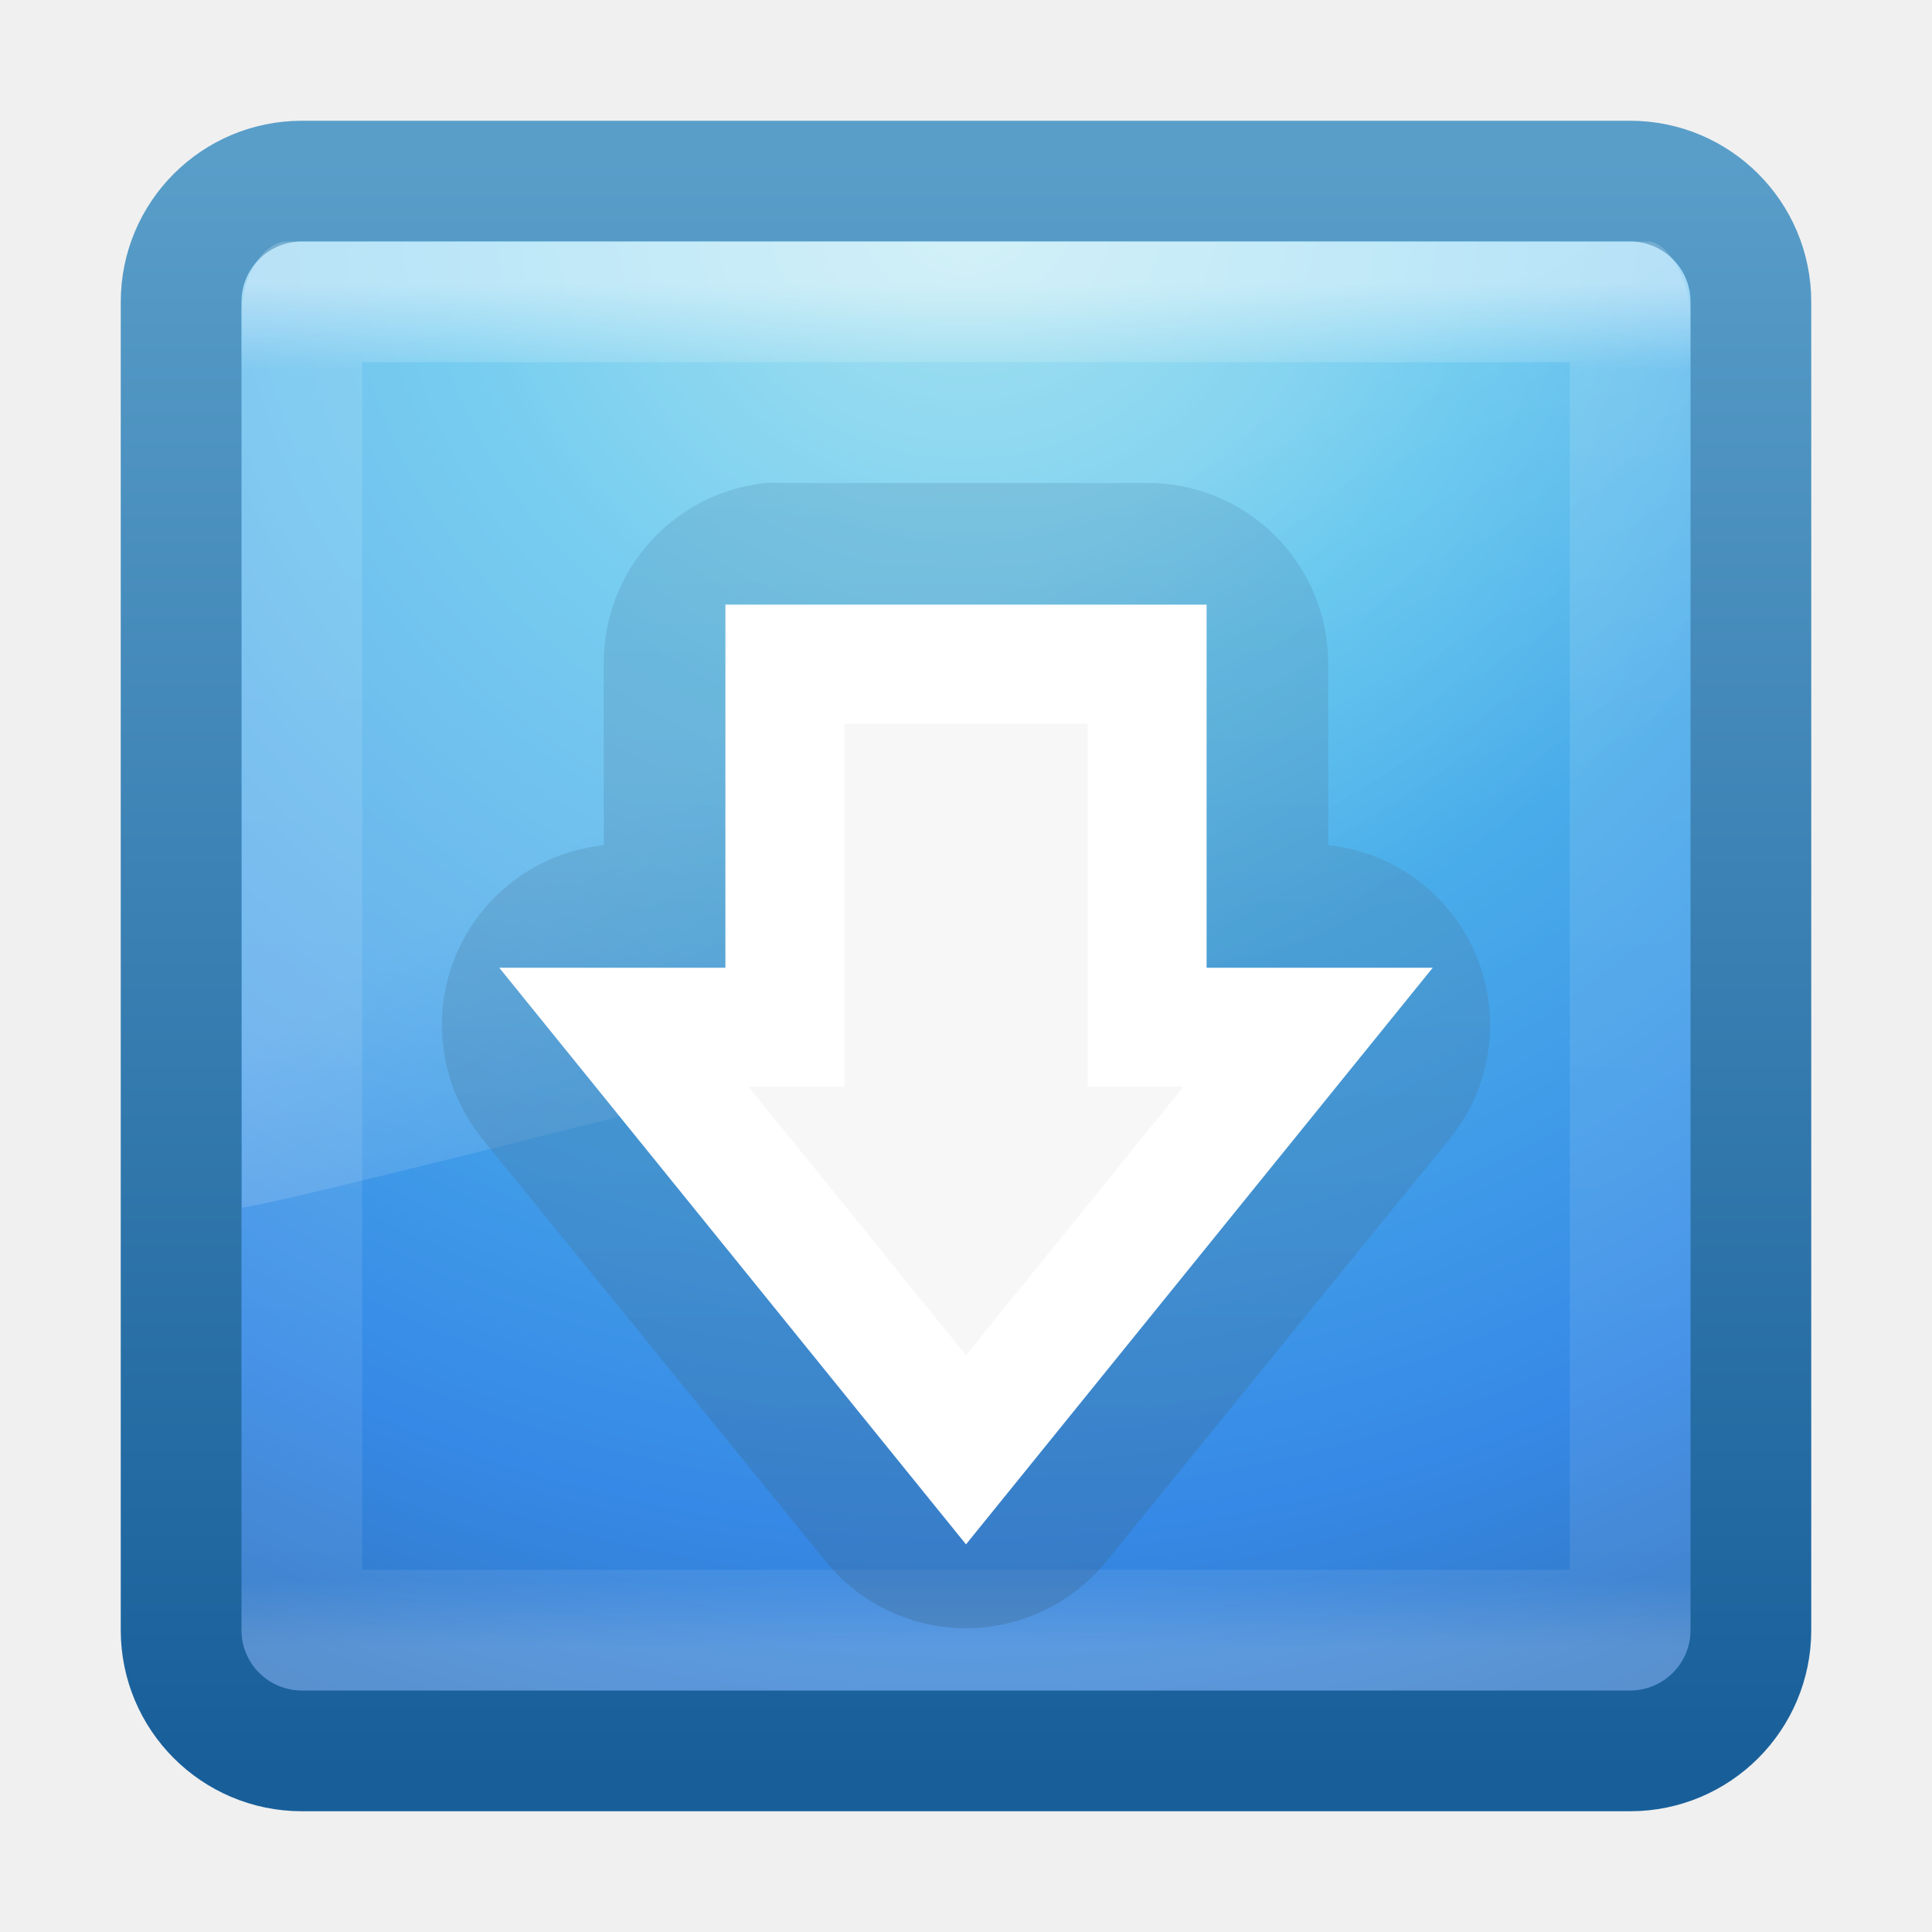
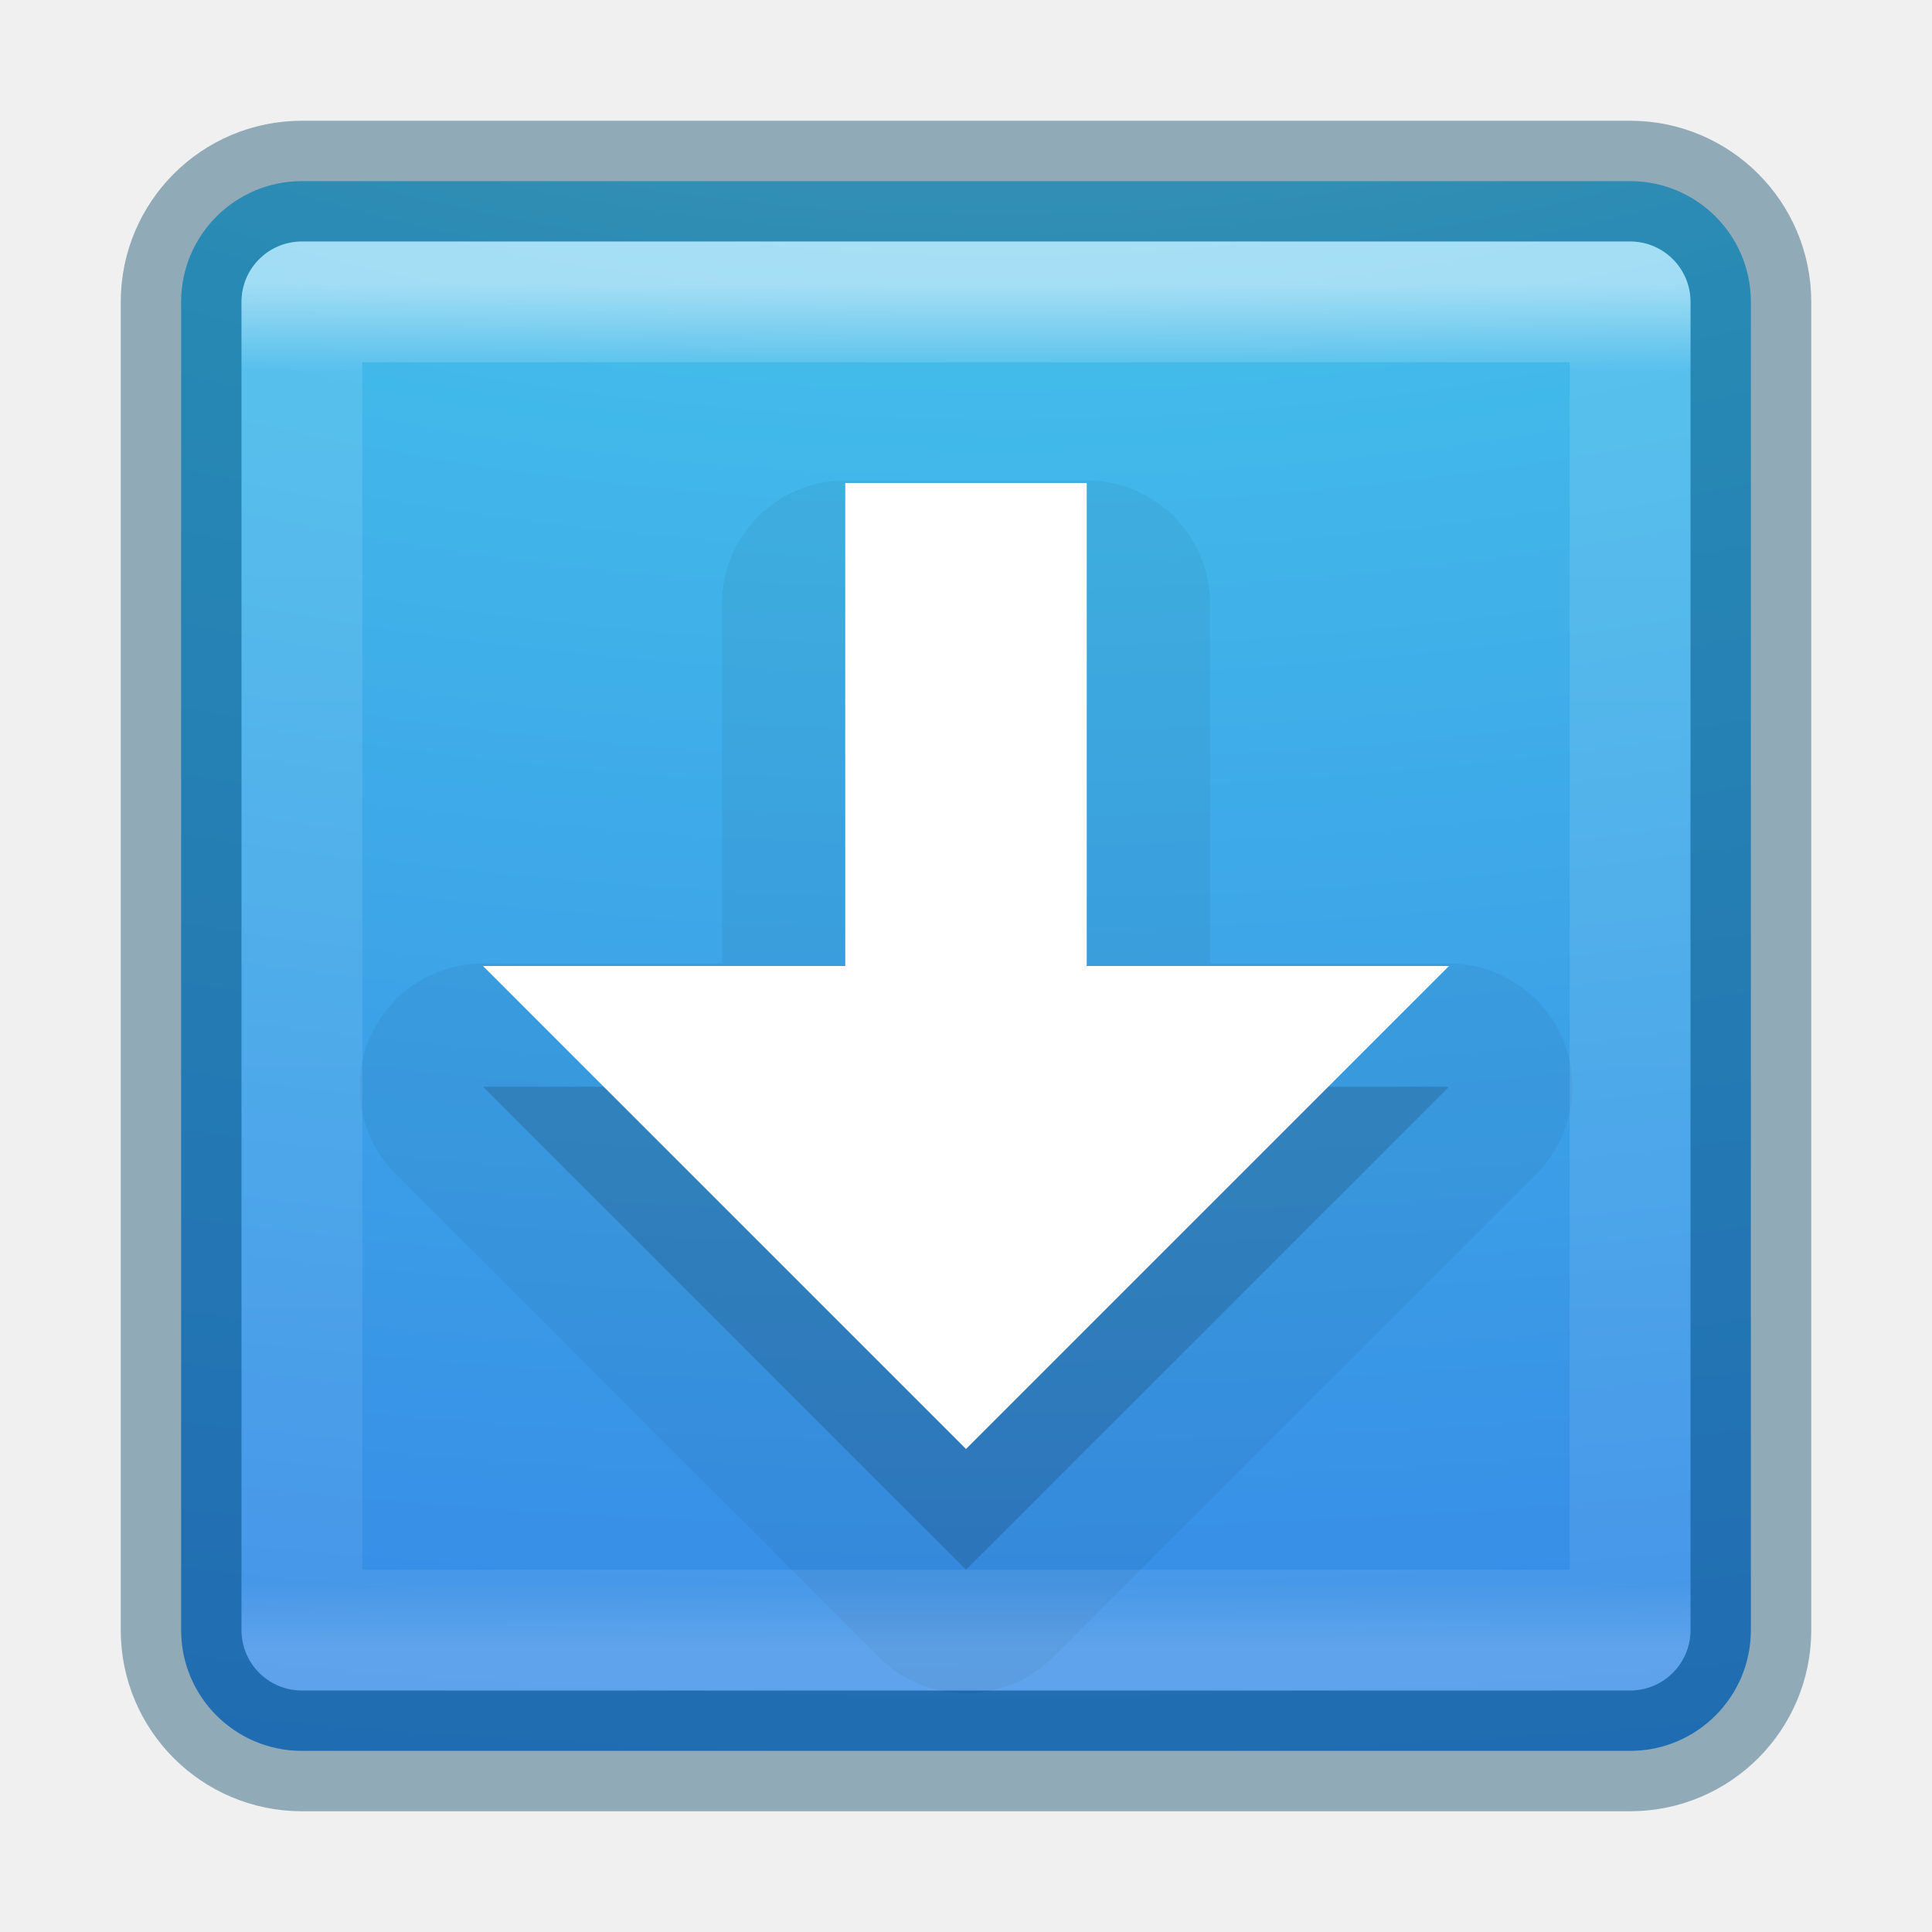
- <svg xmlns="http://www.w3.org/2000/svg" xmlns:xlink="http://www.w3.org/1999/xlink" version="1.1" width="16" height="16" id="svg3173">
-   <defs id="defs3175">
-     <linearGradient x1="19.875" y1="44.52" x2="19.875" y2="5.25" id="linearGradient3293-7" xlink:href="#linearGradient3707-319-631-407-1-846-0-8" gradientUnits="userSpaceOnUse" gradientTransform="matrix(0.3333334,0,0,0.3333334,1.5e-7,-0.3333374)" />
-     <linearGradient id="linearGradient3707-319-631-407-1-846-0-8">
-       <stop id="stop3788-3-4" style="stop-color:#365a7c;stop-opacity:1" offset="0" />
-       <stop id="stop3790-0-5" style="stop-color:#5ea1ca;stop-opacity:1" offset="1" />
-     </linearGradient>
-     <linearGradient x1="16.626" y1="15.298" x2="20.055" y2="24.628" id="linearGradient3155" xlink:href="#linearGradient8265-821-176-38-919-66-249-7-7" gradientUnits="userSpaceOnUse" gradientTransform="matrix(0.2605204,0,0,0.4337445,1.735331,-0.4776394)" />
-     <linearGradient id="linearGradient8265-821-176-38-919-66-249-7-7">
-       <stop id="stop2687-1-9" style="stop-color:#ffffff;stop-opacity:1" offset="0" />
-       <stop id="stop2689-5-4" style="stop-color:#ffffff;stop-opacity:0" offset="1" />
-     </linearGradient>
-     <linearGradient x1="24" y1="5" x2="24" y2="43" id="linearGradient3079-9" xlink:href="#linearGradient3924-4-8" gradientUnits="userSpaceOnUse" gradientTransform="matrix(0.2972973,0,0,0.2972973,0.8648665,0.8648671)" />
+ <svg xmlns="http://www.w3.org/2000/svg" xmlns:xlink="http://www.w3.org/1999/xlink" version="1.1" width="16" height="16" id="svg7357">
+   <defs id="defs7359">
+     <linearGradient x1="24" y1="5" x2="24" y2="43" id="linearGradient4224" xlink:href="#linearGradient3924-4-8" gradientUnits="userSpaceOnUse" gradientTransform="matrix(0.2972973,0,0,0.2972973,0.8648697,0.8648673)" />
    <linearGradient id="linearGradient3924-4-8">
      <stop id="stop3926-0-4" style="stop-color:#ffffff;stop-opacity:1" offset="0" />
      <stop id="stop3928-6-8" style="stop-color:#ffffff;stop-opacity:0.235" offset="0.063" />
      <stop id="stop3930-2-1" style="stop-color:#ffffff;stop-opacity:0.157" offset="0.951" />
      <stop id="stop3932-9-0" style="stop-color:#ffffff;stop-opacity:0.392" offset="1" />
    </linearGradient>
-     <linearGradient id="linearGradient2867-449-88-871-390-598-476-591-434-148-57-177-0">
-       <stop id="stop3750-4" style="stop-color:#90dbec;stop-opacity:1" offset="0" />
-       <stop id="stop3752-4" style="stop-color:#55c1ec;stop-opacity:1" offset="0.262" />
-       <stop id="stop3754-4" style="stop-color:#3689e6;stop-opacity:1" offset="0.705" />
-       <stop id="stop3756-4" style="stop-color:#2b63a0;stop-opacity:1" offset="1" />
+     <radialGradient gradientTransform="matrix(0,1.972873,-3.886653,0,46.97684,-18.15391)" gradientUnits="userSpaceOnUse" xlink:href="#linearGradient2867-449-88-871-390-598-476-591-434-148-57-177-3-8" id="radialGradient5521-1" fy="9.957" fx="7.32" r="12.672" cy="9.957" cx="7.85" />
+     <linearGradient id="linearGradient2867-449-88-871-390-598-476-591-434-148-57-177-3-8">
+       <stop id="stop3750-8-9" style="stop-color:#90dbec;stop-opacity:1" offset="0" />
+       <stop id="stop3752-3-2" style="stop-color:#42baea;stop-opacity:1" offset="0.262" />
+       <stop id="stop3754-7-2" style="stop-color:#3689e6;stop-opacity:1" offset="0.705" />
+       <stop id="stop3756-9-3" style="stop-color:#2b63a0;stop-opacity:1" offset="1" />
    </linearGradient>
-     <linearGradient id="linearGradient3707-319-631-407-324-6">
-       <stop id="stop3760-3" style="stop-color:#185f9a;stop-opacity:1" offset="0" />
-       <stop id="stop3762-1" style="stop-color:#599ec9;stop-opacity:1" offset="1" />
-     </linearGradient>
-     <radialGradient cx="7.496" cy="8.45" r="20" fx="7.496" fy="8.45" id="radialGradient3169" xlink:href="#linearGradient2867-449-88-871-390-598-476-591-434-148-57-177-0" gradientUnits="userSpaceOnUse" gradientTransform="matrix(0,0.7789968,-0.8240858,-1.4352095e-8,14.96337,-4.144938)" />
-     <linearGradient x1="24" y1="44" x2="24" y2="3.899" id="linearGradient3171" xlink:href="#linearGradient3707-319-631-407-324-6" gradientUnits="userSpaceOnUse" gradientTransform="matrix(0.3333334,0,0,0.3333334,1.5e-7,-2.92e-6)" />
  </defs>
-   <g id="layer1">
-     <rect width="13" height="13" rx="1" ry="1" x="1.5" y="1.5" id="rect5505-21" style="color:#000000;fill:url(#radialGradient3169);fill-opacity:1;fill-rule:nonzero;stroke:url(#linearGradient3171);stroke-width:1;stroke-linecap:round;stroke-linejoin:round;stroke-miterlimit:4;stroke-opacity:1;stroke-dasharray:none;stroke-dashoffset:0;marker:none;visibility:visible;display:inline;overflow:visible;enable-background:accumulate" />
-     <rect width="11" height="11" x="2.5" y="2.5" id="rect6741-0-3" style="opacity:0.5;fill:none;stroke:url(#linearGradient3079-9);stroke-width:1;stroke-linecap:round;stroke-linejoin:round;stroke-miterlimit:4;stroke-opacity:1;stroke-dasharray:none;stroke-dashoffset:0" />
-     <path d="M 2.384,2 C 2.17,2 2,2.304 2,2.6 L 2.004,10 C 2.349,9.992 13.738,7.051 14,6.91 l 0,-4.31 C 14,2.374 13.832,2 13.647,2 l -11.262,0 z" id="path3333" style="opacity:0.2;fill:url(#linearGradient3155);fill-opacity:1;fill-rule:evenodd;stroke:none" />
-     <path d="M 6.344,4 A 1.496,1.496 0 0 0 5,5.5 L 5,7 A 1.496,1.496 0 0 0 4,9.438 l 2.844,3.5 a 1.496,1.496 0 0 0 2.312,0 L 12,9.438 A 1.496,1.496 0 0 0 11,7 L 11,5.5 A 1.496,1.496 0 0 0 9.5,4 l -3,0 A 1.496,1.496 0 0 0 6.344,4 z" id="path3107" style="opacity:0.3;color:#000000;fill:url(#linearGradient3293-7);fill-opacity:1;fill-rule:nonzero;stroke:none;stroke-width:1;marker:none;visibility:visible;display:inline;overflow:visible;enable-background:accumulate" />
-     <path d="m 10.833,8.507 -2.833,3.5 -2.833,-3.5 1.333,0 0,-3.007 3,0 0,3.007 1.333,0 z" id="path3288-2" style="color:#000000;fill:#f7f7f7;fill-opacity:1;fill-rule:nonzero;stroke:#ffffff;stroke-width:0.985;stroke-linecap:butt;stroke-linejoin:miter;stroke-miterlimit:4;stroke-opacity:1;stroke-dasharray:none;stroke-dashoffset:0;marker:none;visibility:visible;display:inline;overflow:visible;enable-background:accumulate" />
-   </g>
+   <rect style="color:#000000;display:inline;overflow:visible;visibility:visible;fill:url(#radialGradient5521-1);fill-opacity:1;fill-rule:nonzero;stroke:none;stroke-width:1;marker:none;enable-background:accumulate;clip-rule:nonzero;opacity:1;isolation:auto;mix-blend-mode:normal;color-interpolation:sRGB;color-interpolation-filters:linearRGB;solid-color:#000000;solid-opacity:1;stroke-linecap:butt;stroke-linejoin:miter;stroke-miterlimit:4;stroke-dasharray:none;stroke-dashoffset:0;stroke-opacity:1;filter-blend-mode:normal;filter-gaussianBlur-deviation:0;color-rendering:auto;image-rendering:auto;shape-rendering:auto;text-rendering:auto" id="rect5505-21-2" y="1.5" x="1.5" ry="1" rx="1" height="13" width="13" />
+   <rect style="color:#000000;display:inline;overflow:visible;visibility:visible;opacity:0.4;fill:#000000;stroke:#004264;stroke-width:1;stroke-linecap:round;stroke-linejoin:round;stroke-miterlimit:4;stroke-dasharray:none;stroke-dashoffset:0;stroke-opacity:1;marker:none;enable-background:accumulate;clip-rule:nonzero;isolation:auto;mix-blend-mode:normal;color-interpolation:sRGB;color-interpolation-filters:linearRGB;solid-color:#000000;solid-opacity:1;fill-opacity:0;fill-rule:nonzero;filter-blend-mode:normal;filter-gaussianBlur-deviation:0;color-rendering:auto;image-rendering:auto;shape-rendering:auto;text-rendering:auto" id="rect5505-21-2-8" y="1.5" x="1.5" ry="1" rx="1" height="13" width="13" />
+   <path style="color:#000000;clip-rule:nonzero;display:inline;overflow:visible;visibility:visible;opacity:0.05;isolation:auto;mix-blend-mode:normal;color-interpolation:sRGB;color-interpolation-filters:linearRGB;solid-color:#000000;solid-opacity:1;fill:#000000;fill-opacity:1;fill-rule:nonzero;stroke:none;stroke-width:1.41;stroke-linecap:butt;stroke-linejoin:miter;stroke-miterlimit:4;stroke-dasharray:none;stroke-dashoffset:0;stroke-opacity:1;marker:none;color-rendering:auto;image-rendering:auto;shape-rendering:auto;text-rendering:auto;enable-background:accumulate;filter-blend-mode:normal;filter-gaussianBlur-deviation:0" id="path3543" d="M 7,3.979 A 1.022,1.022 0 0 0 5.979,5 l 0,2.979 -1.979,0 A 1.022,1.022 0 0 0 3.277,9.723 l 4,4 a 1.022,1.022 0 0 0 1.445,0 L 12.723,9.723 A 1.022,1.022 0 0 0 12,7.979 l -1.979,0 0,-2.979 A 1.022,1.022 0 0 0 9,3.979 l -2,0 z" />
+   <path d="m 7,4 0,5 -3,0 L 8,13 12,9 l -3,0 0,-5 z" id="rect3005-5-7" style="color:#000000;clip-rule:nonzero;display:inline;overflow:visible;visibility:visible;opacity:0.15;isolation:auto;mix-blend-mode:normal;color-interpolation:sRGB;color-interpolation-filters:linearRGB;solid-color:#000000;solid-opacity:1;fill:#000000;fill-opacity:1;fill-rule:nonzero;stroke:none;stroke-width:1;stroke-linecap:butt;stroke-linejoin:miter;stroke-miterlimit:4;stroke-dasharray:none;stroke-dashoffset:0;stroke-opacity:1;marker:none;color-rendering:auto;image-rendering:auto;shape-rendering:auto;text-rendering:auto;enable-background:accumulate" />
+   <path d="M 7,4 7,8 4,8 8,12 12,8 9,8 9,4 Z" id="rect3005-5" style="color:#000000;display:inline;overflow:visible;visibility:visible;fill:#ffffff;fill-opacity:1;fill-rule:nonzero;stroke:none;stroke-width:1;marker:none;enable-background:accumulate" />
+   <rect style="opacity:0.5;fill:none;stroke:url(#linearGradient4224);stroke-width:1;stroke-linecap:round;stroke-linejoin:round;stroke-miterlimit:4;stroke-dasharray:none;stroke-dashoffset:0;stroke-opacity:1" id="rect6741-0-3" y="2.5" x="2.5" height="11" width="11" />
</svg>
